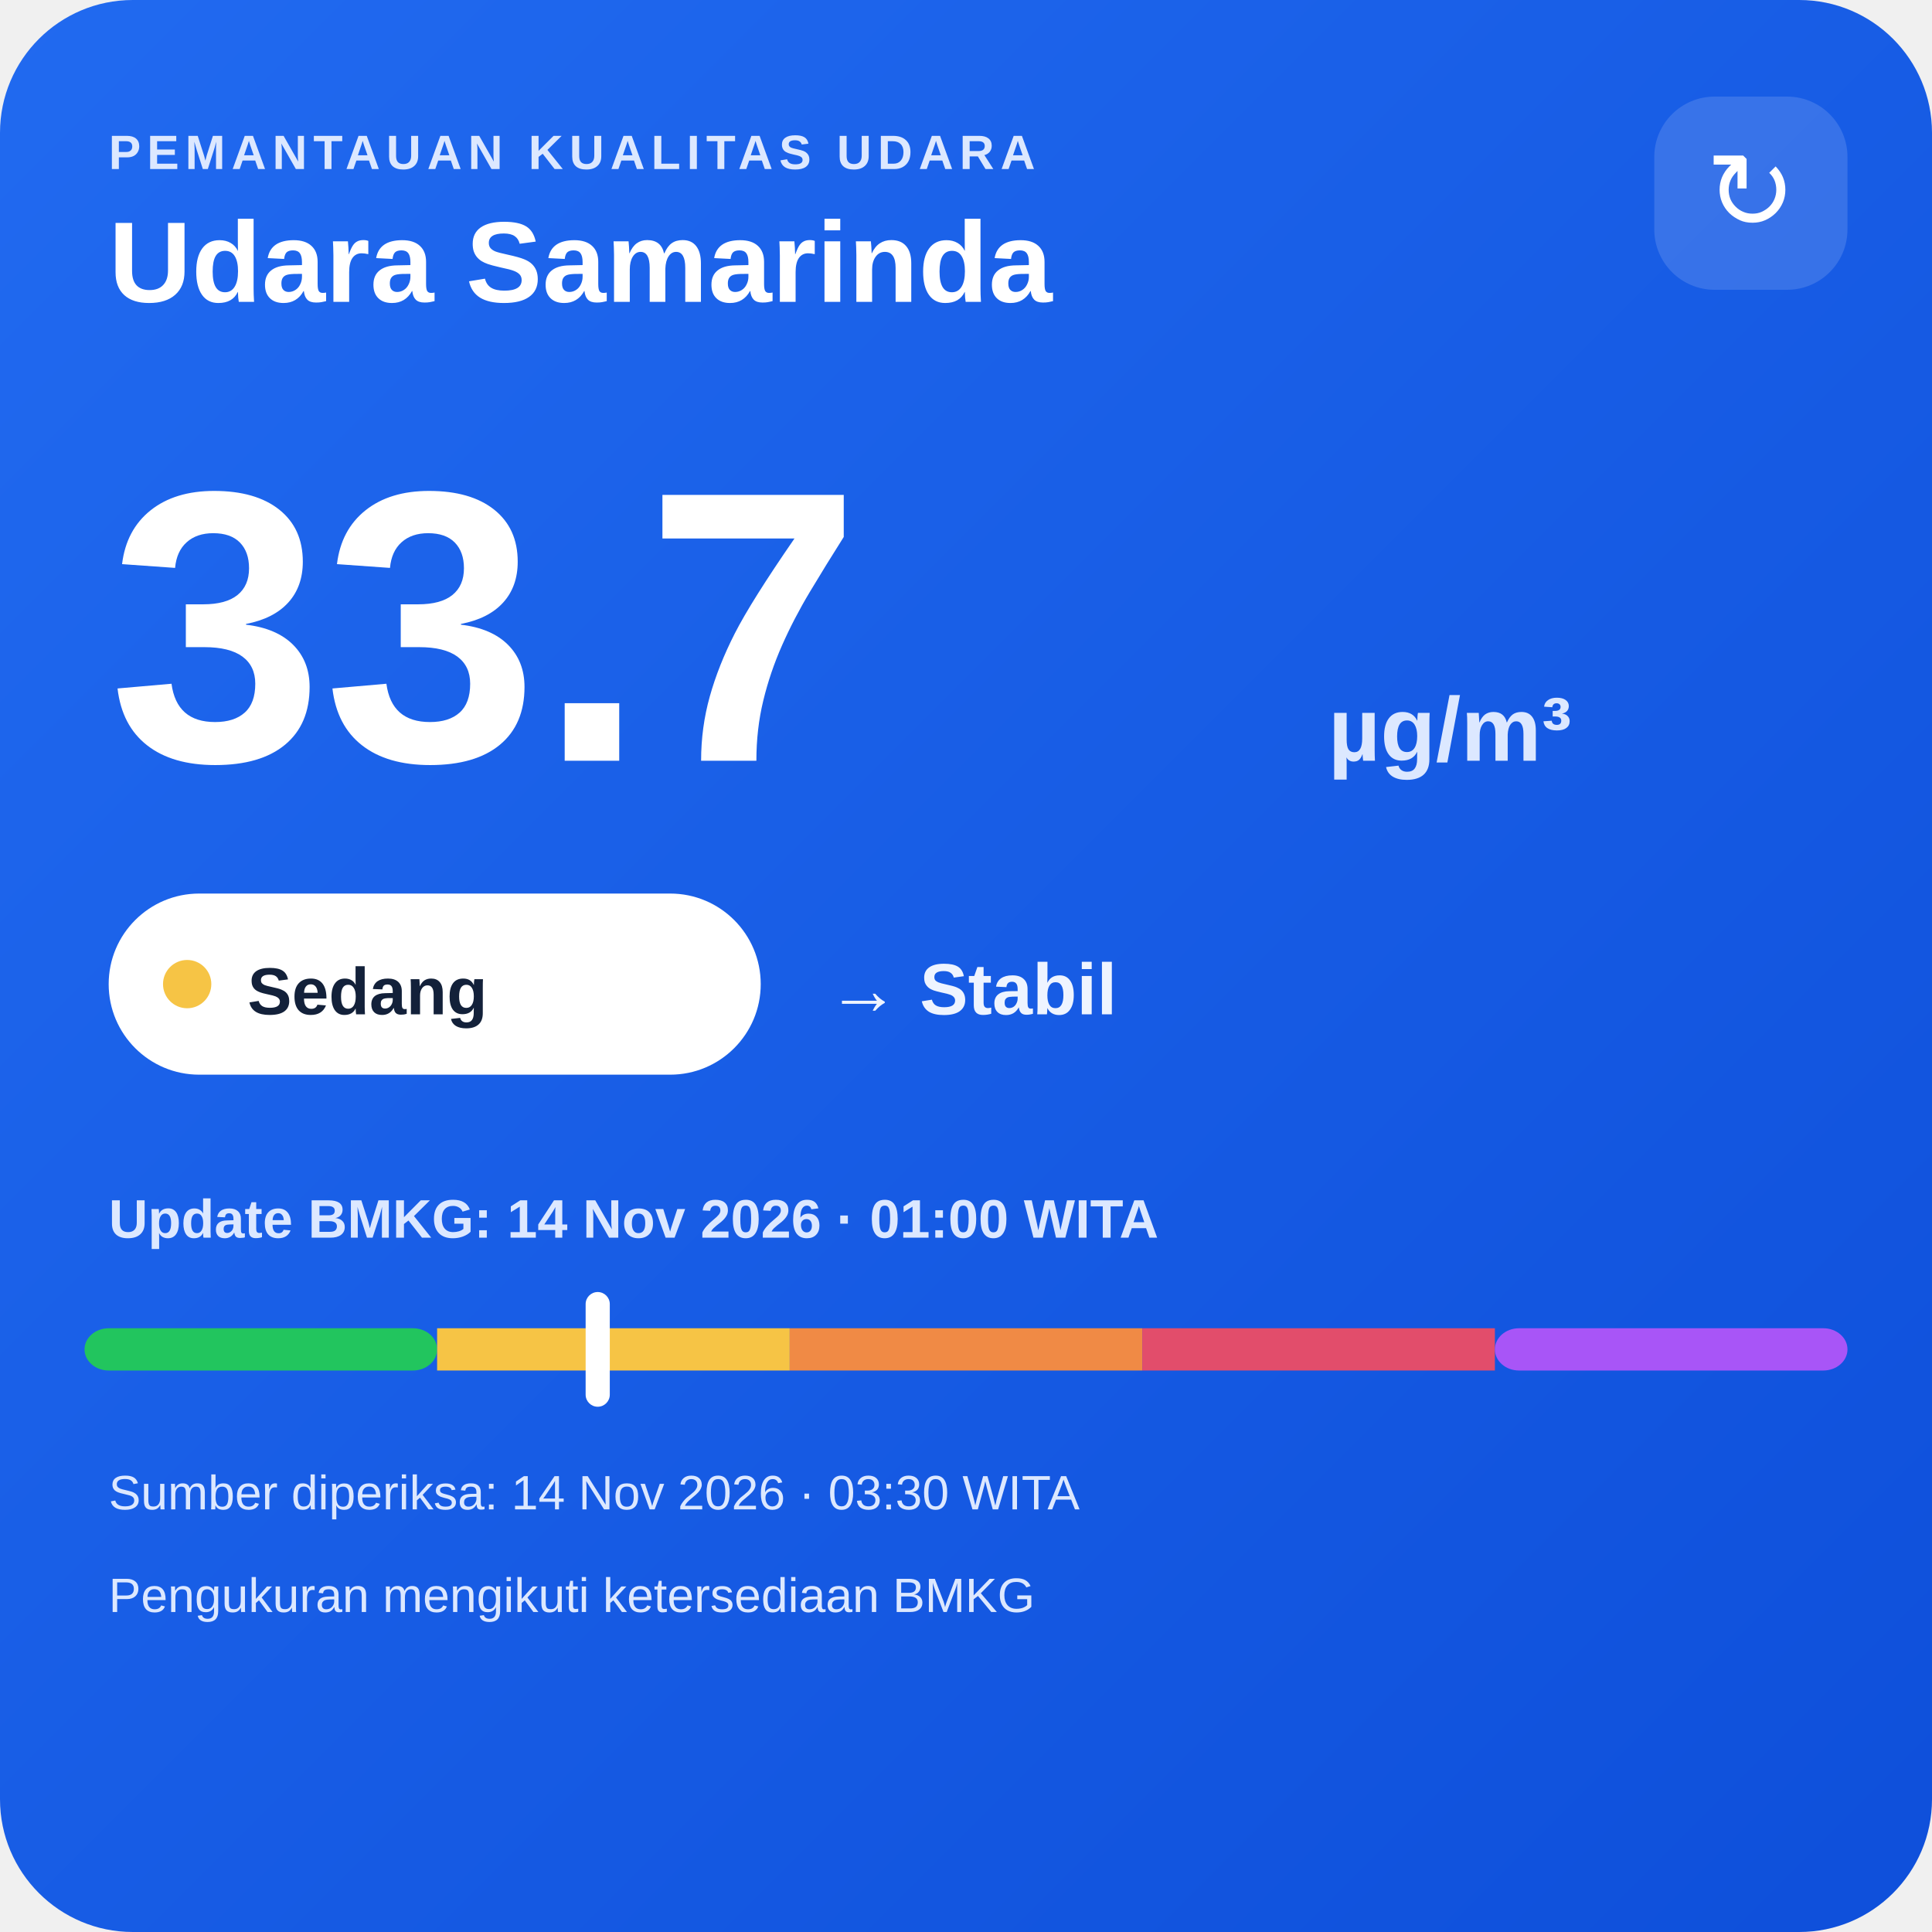
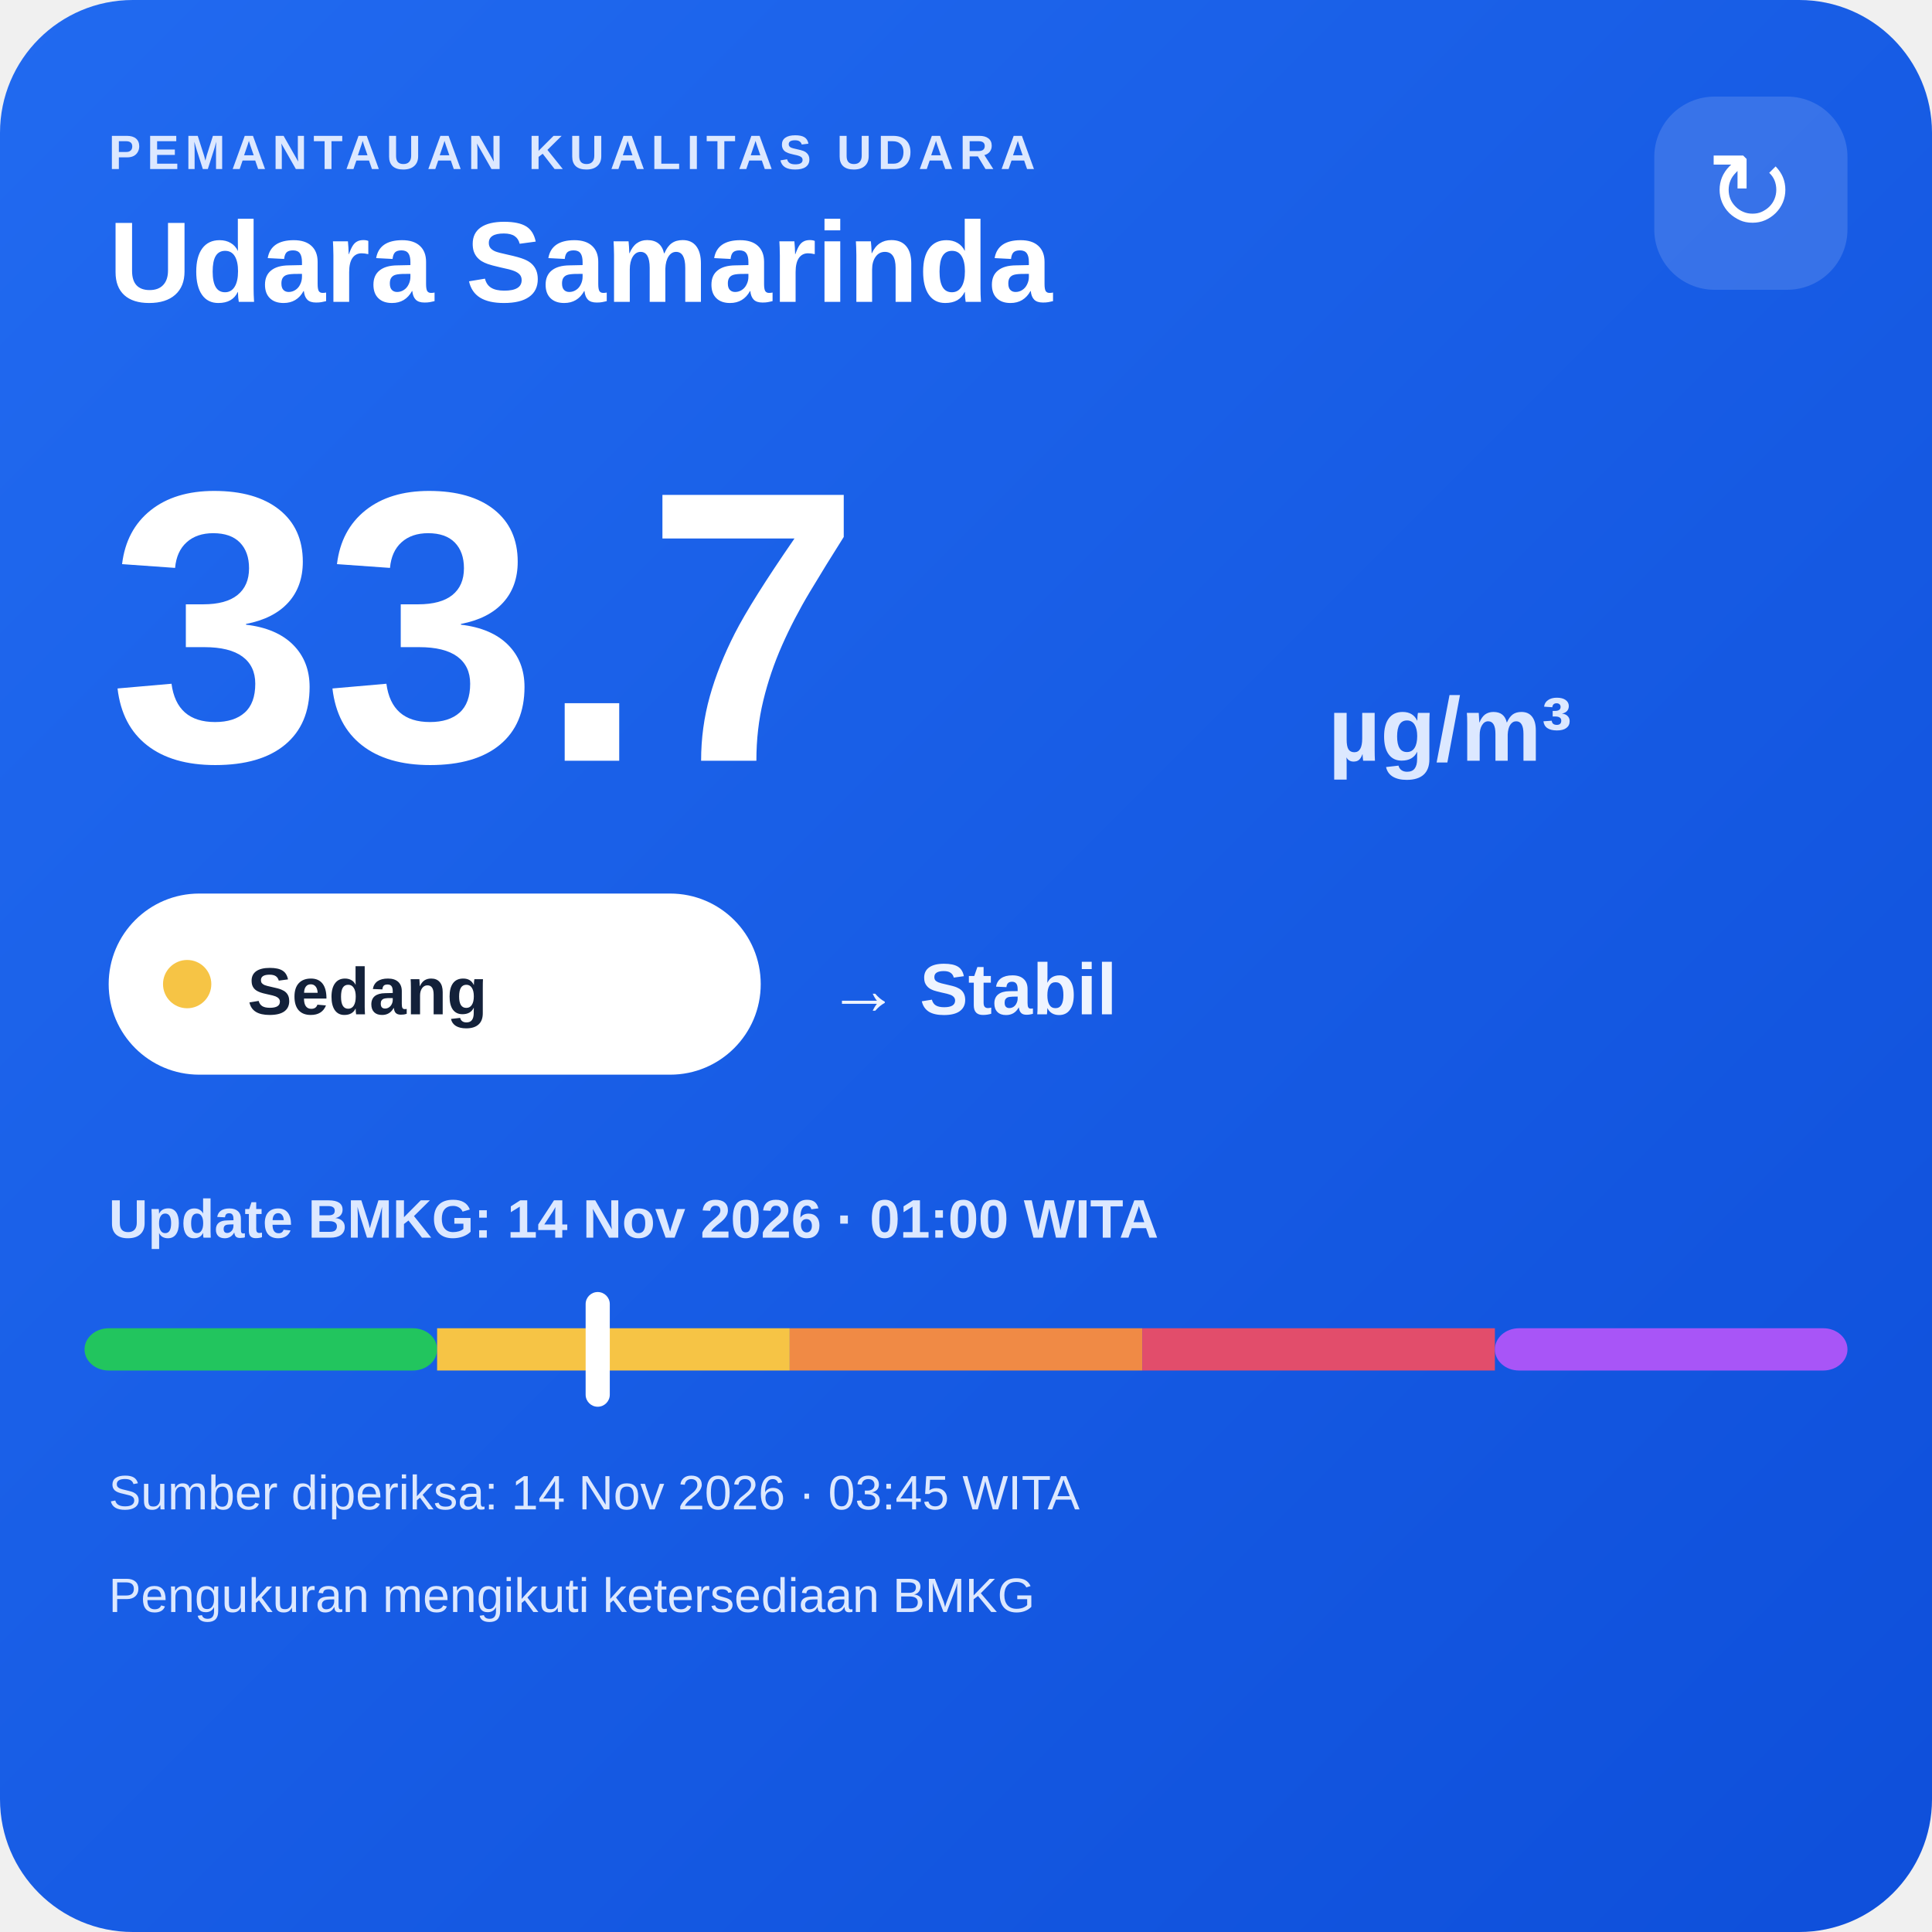
<svg xmlns="http://www.w3.org/2000/svg" width="320" height="320" viewBox="0 0 320 320">
  <defs>
    <linearGradient id="bg" x1="0" y1="0" x2="1" y2="1">
      <stop offset="0" stop-color="#216af0" />
      <stop offset="1" stop-color="#0e4fda" />
    </linearGradient>
  </defs>
  <rect width="320" height="320" rx="22" fill="url(#bg)" />
  <text x="18" y="28" fill="#dce8ff" font-family="Arial,sans-serif" font-size="8" font-weight="700" letter-spacing="1">PEMANTAUAN KUALITAS UDARA</text>
  <text x="18" y="50" fill="#ffffff" font-family="Arial,sans-serif" font-size="19" font-weight="700">Udara Samarinda</text>
  <rect x="274" y="16" width="32" height="32" rx="10" fill="#ffffff" fill-opacity=".14" />
  <text x="290" y="38" text-anchor="middle" fill="#ffffff" font-family="Arial,sans-serif" font-size="18">↻</text>
  <text x="18" y="126" fill="#ffffff" font-family="Arial,sans-serif" font-size="64" font-weight="800">33.7</text>
  <text x="220" y="126" fill="#dce8ff" font-family="Arial,sans-serif" font-size="15" font-weight="700">µg/m³</text>
  <rect x="18" y="148" width="108" height="30" rx="15" fill="#ffffff" />
  <circle cx="31" cy="163" r="4" fill="#f6c445" />
  <text x="41" y="168" fill="#13213a" font-family="Arial,sans-serif" font-size="11" font-weight="700">Sedang</text>
  <text x="137" y="168" fill="#eef4ff" font-family="Arial,sans-serif" font-size="12" font-weight="700">→ Stabil</text>
  <text x="18" y="205" fill="#dce8ff" font-family="Arial,sans-serif" font-size="9" font-weight="700">Update BMKG: 14 Nov 2026 · 01:00 WITA</text>
  <rect x="14" y="220" width="58.4" height="7" rx="4" fill="#22c55e" />
  <rect x="72.4" y="220" width="58.4" height="7" fill="#f6c445" />
  <rect x="130.8" y="220" width="58.4" height="7" fill="#f08a45" />
  <rect x="189.2" y="220" width="58.4" height="7" fill="#e24d6b" />
  <rect x="247.6" y="220" width="58.4" height="7" rx="4" fill="#a855f7" />
  <rect x="97.0" y="214" width="4" height="19" rx="2" fill="#ffffff" />
-   <text x="18" y="250" fill="#dce8ff" font-family="Arial,sans-serif" font-size="8">Sumber diperiksa: 14 Nov 2026 · 03:30 WITA</text>
+   <text x="18" y="250" fill="#dce8ff" font-family="Arial,sans-serif" font-size="8">Sumber diperiksa: 14 Nov 2026 · 03:45 WITA</text>
  <text x="18" y="267" fill="#dce8ff" font-family="Arial,sans-serif" font-size="8">Pengukuran mengikuti ketersediaan BMKG</text>
</svg>
